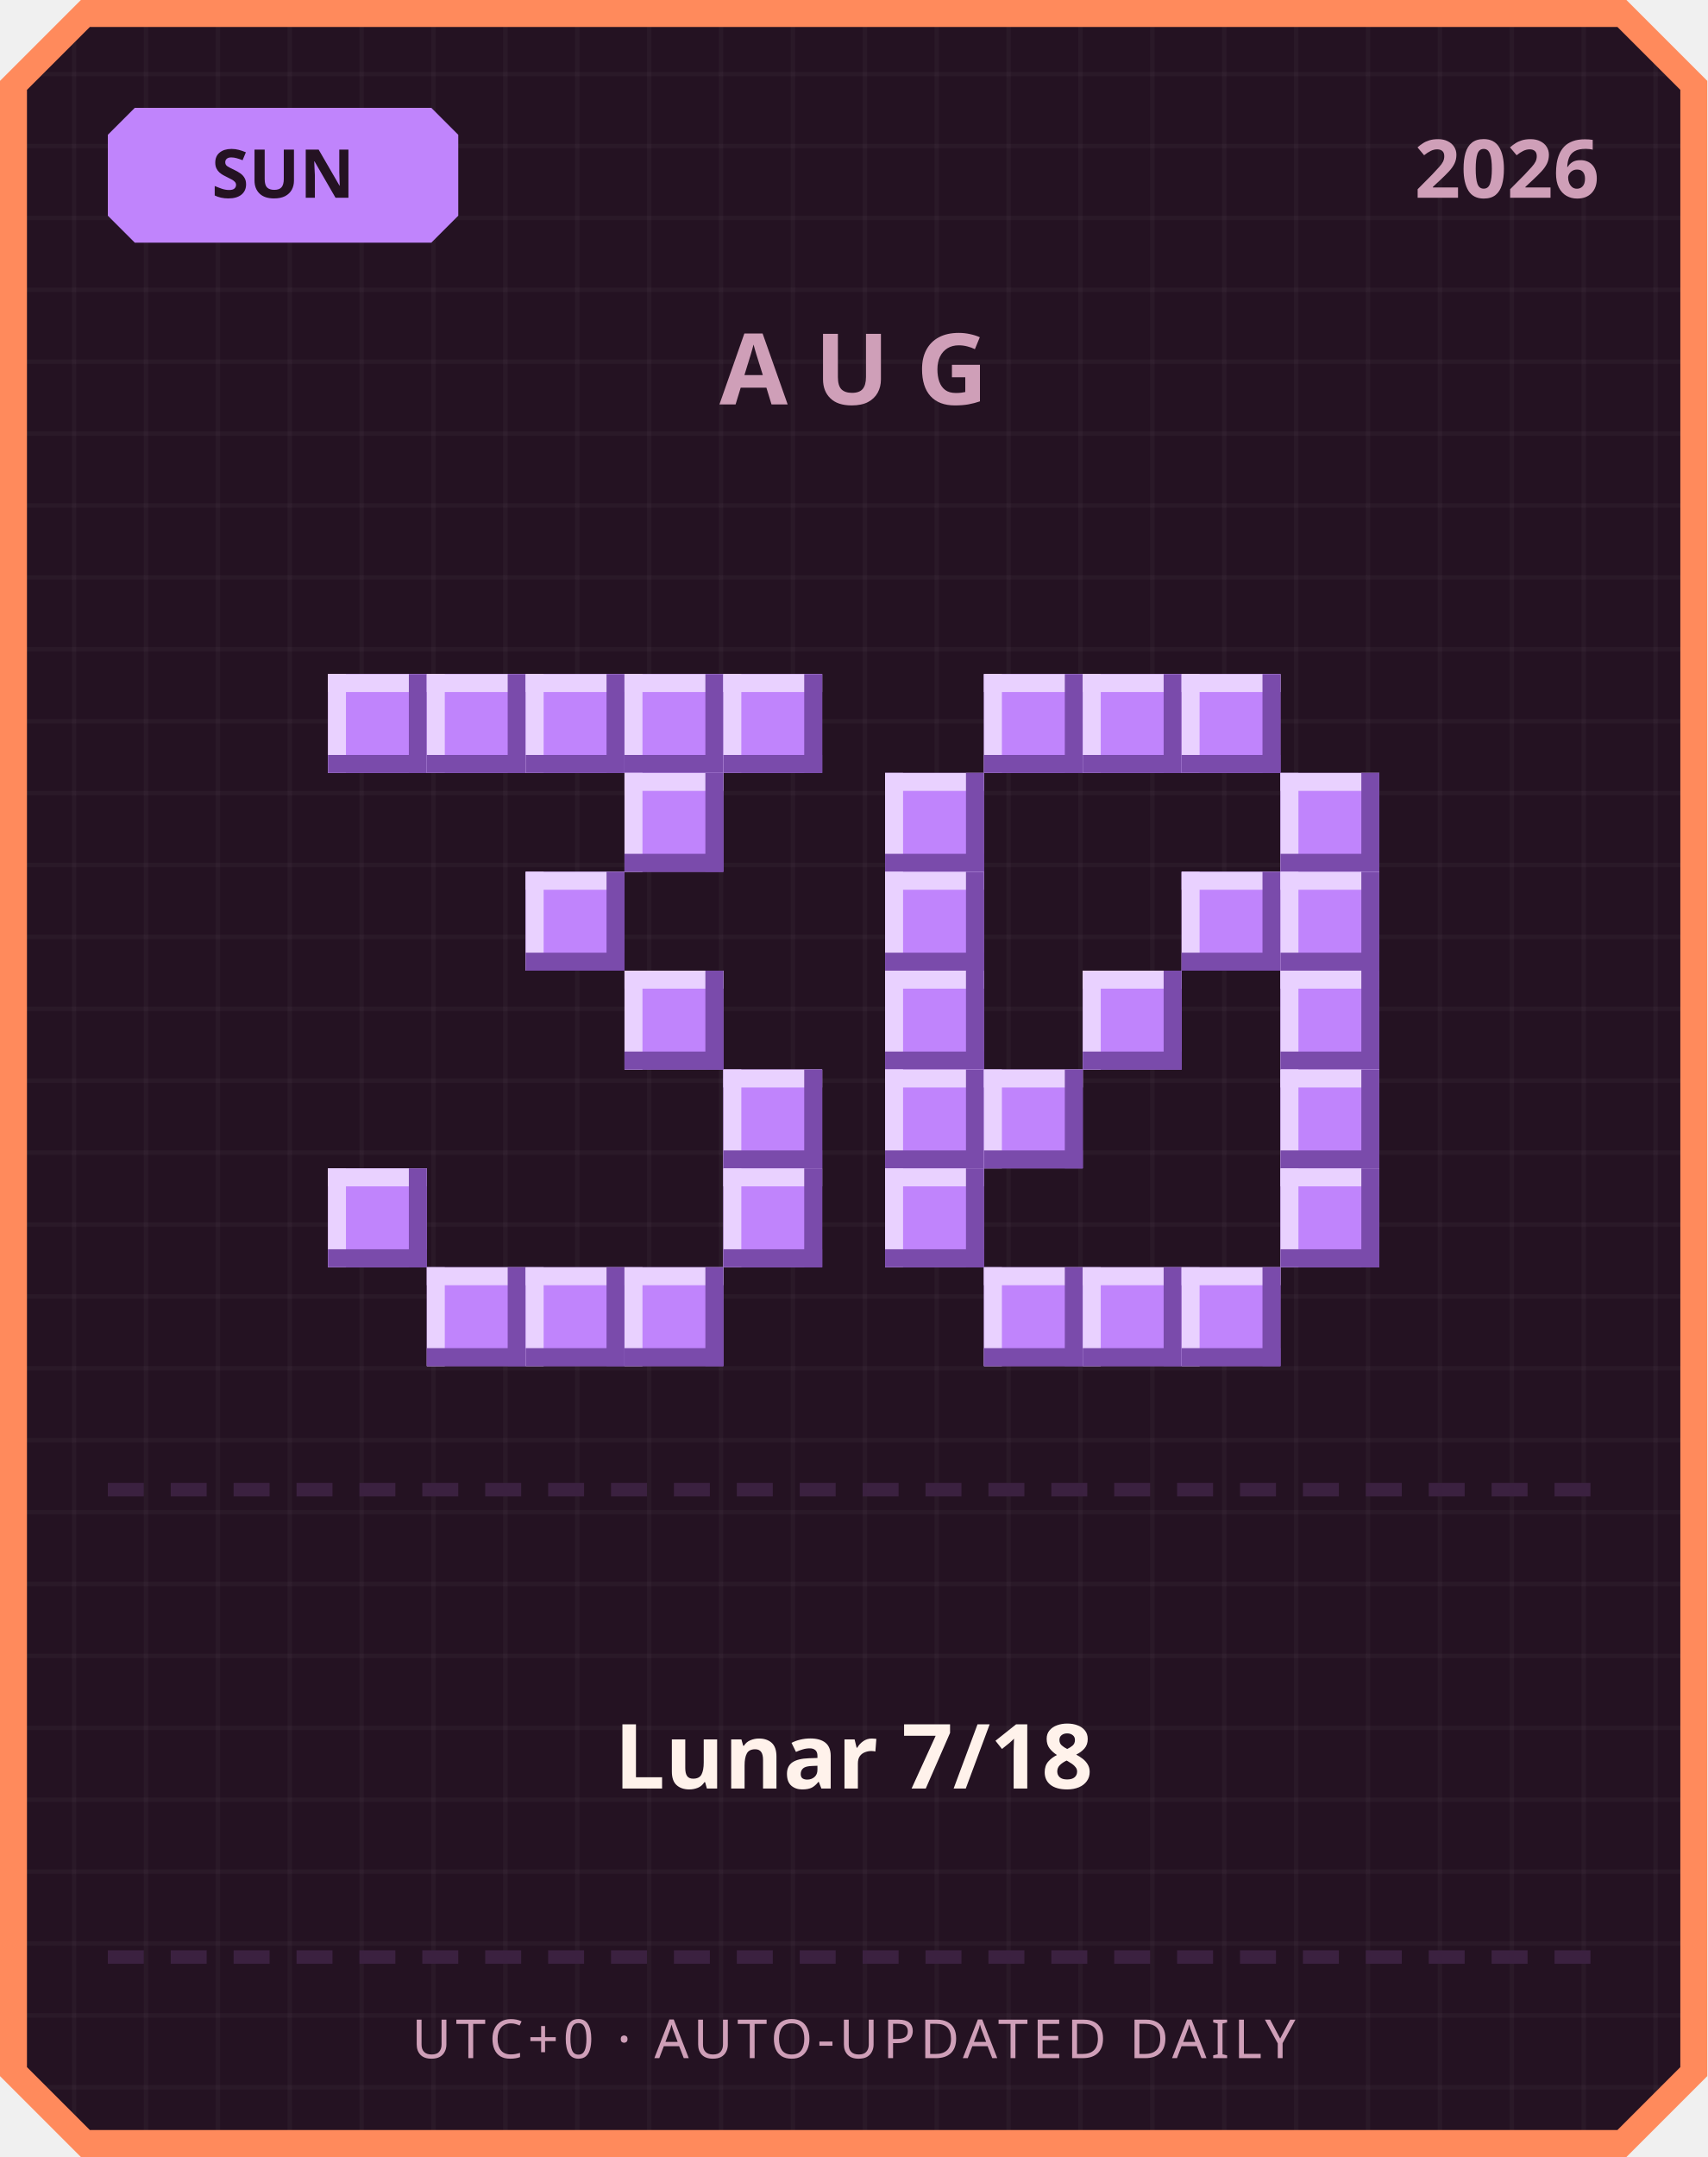
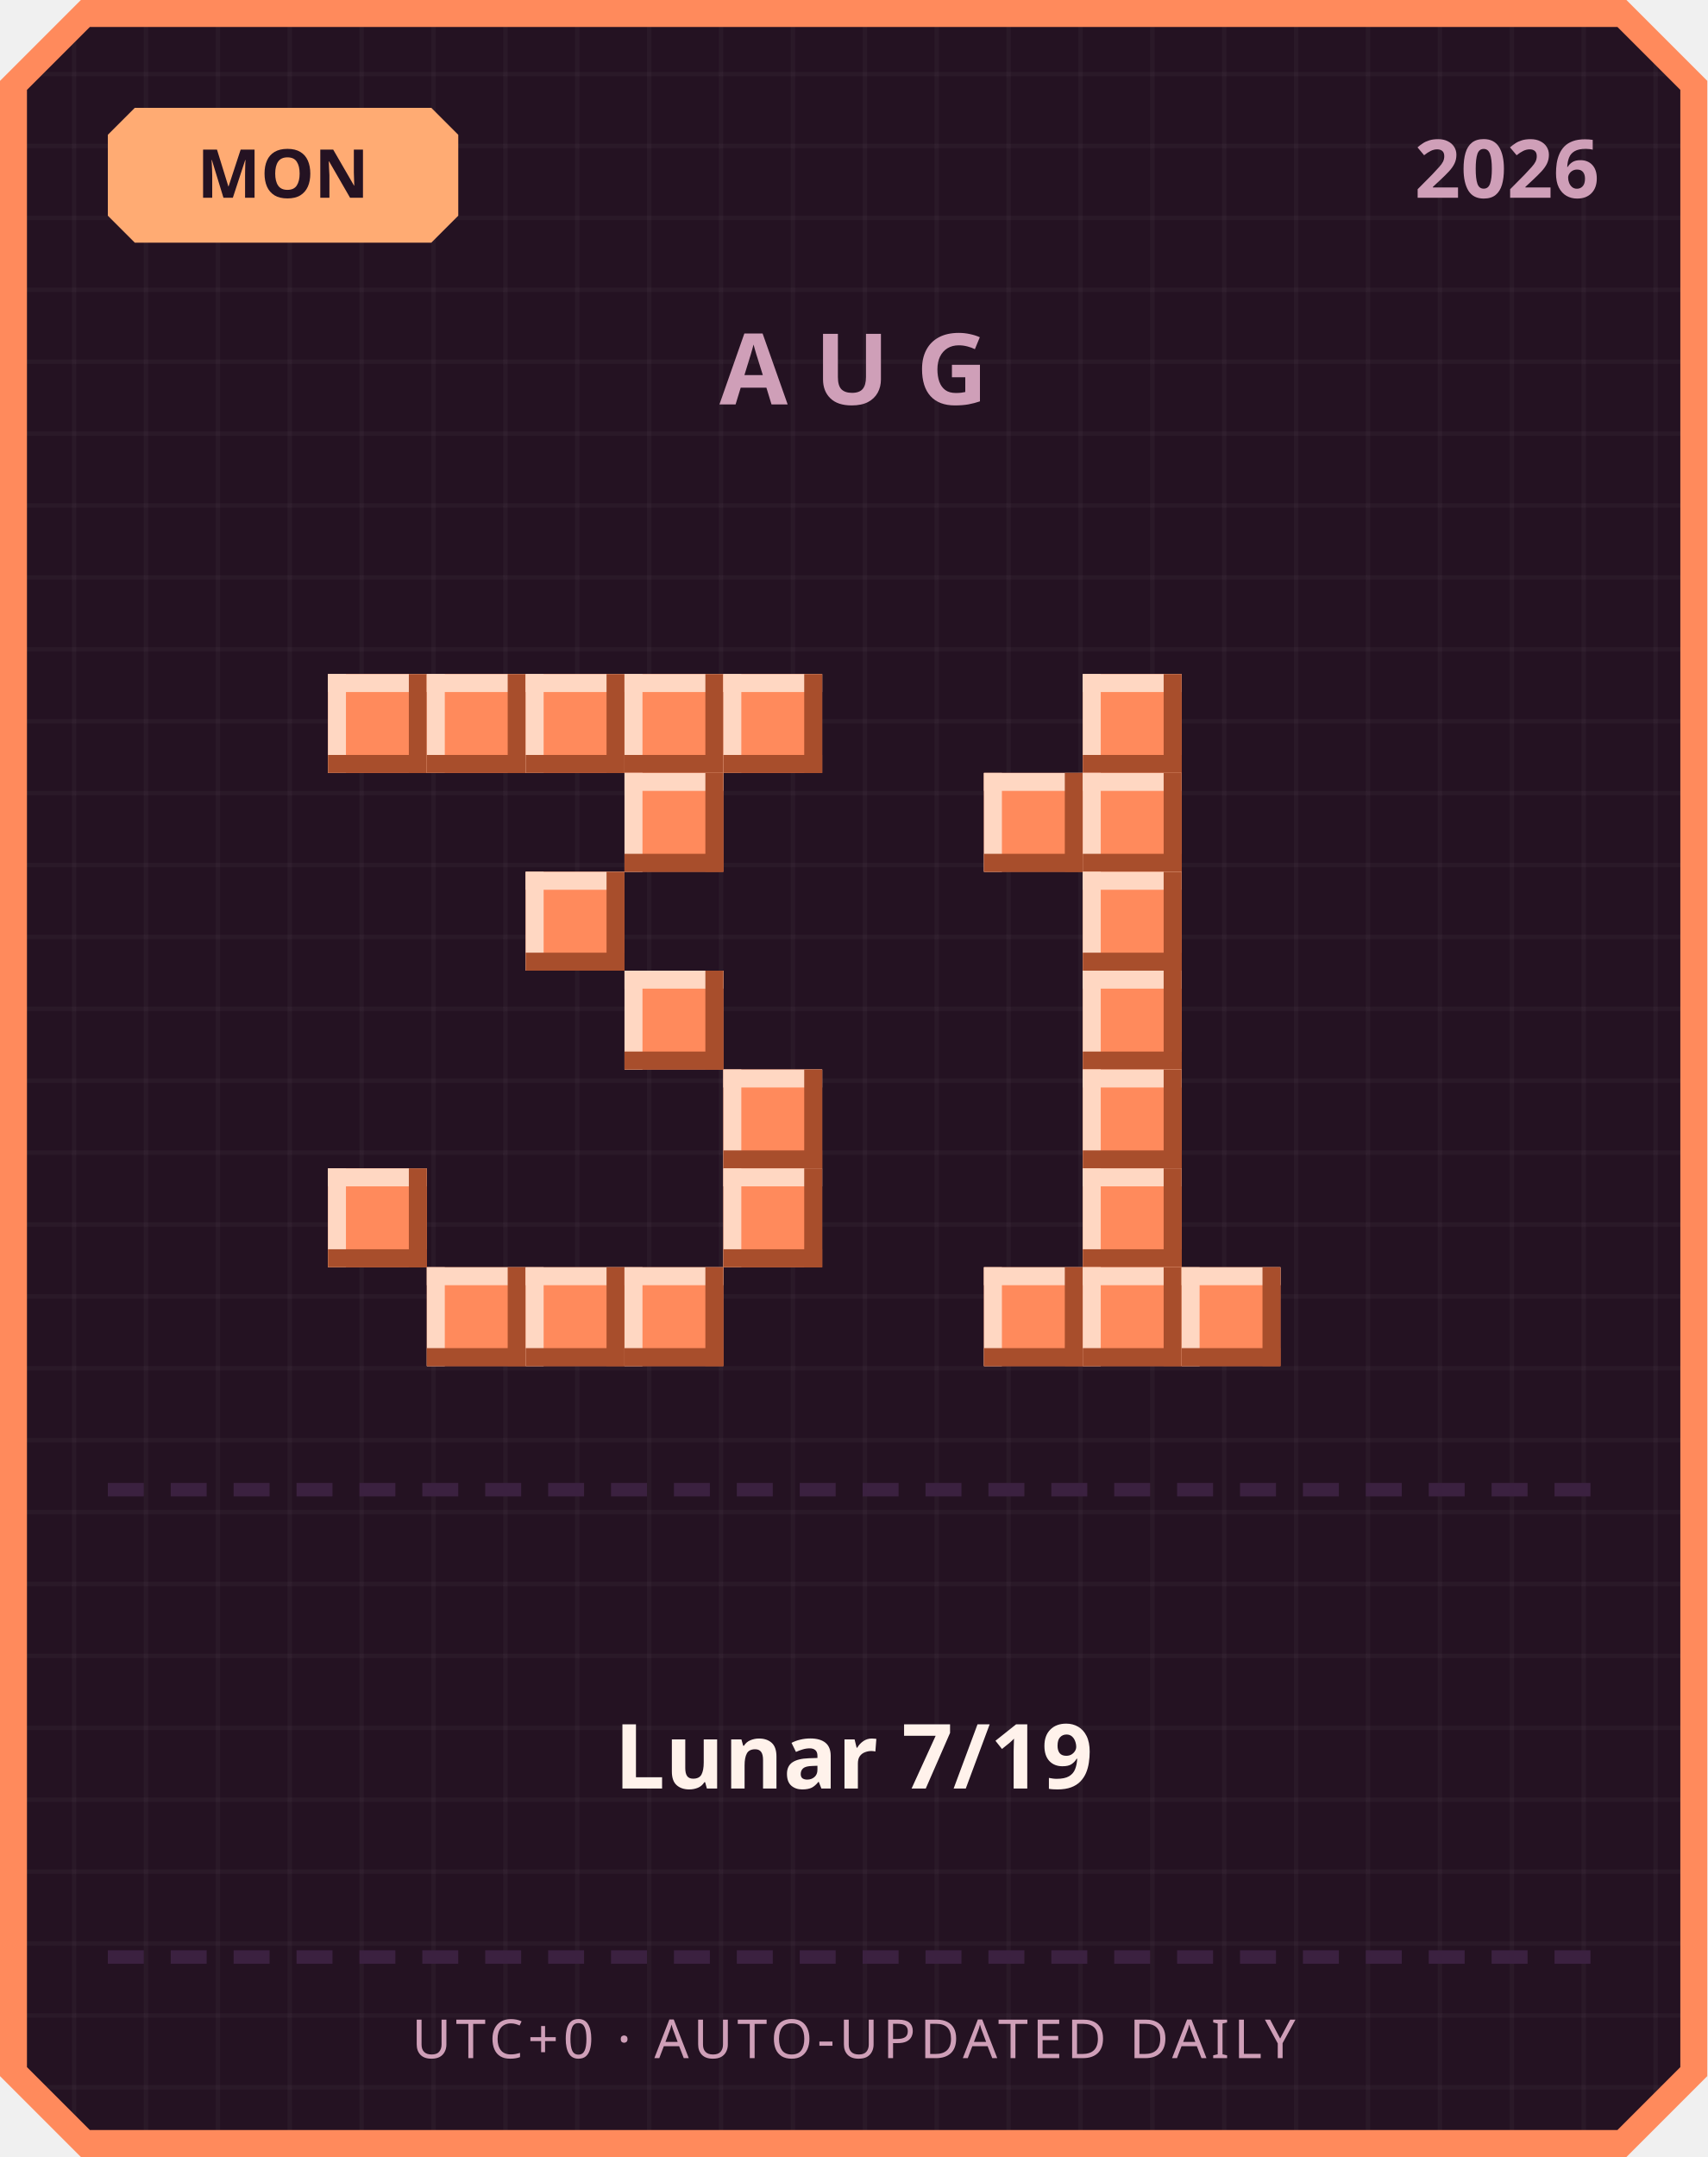
<svg xmlns="http://www.w3.org/2000/svg" width="380" height="480" viewBox="0 0 380 480">
  <defs>
    <pattern id="grid" width="16" height="16" patternUnits="userSpaceOnUse">
      <rect width="16" height="16" fill="#241222" />
      <rect width="1" height="16" fill="#ffffff" opacity="0.03" />
      <rect width="16" height="1" fill="#ffffff" opacity="0.03" />
    </pattern>
  </defs>
  <path d="M 18,0 L 362,0 L 380,18 L 380,462 L 362,480 L 18,480 L 0,462 L 0,18 Z" fill="#ff8a5c" />
  <path d="M 20,6 L 360,6 L 374,20 L 374,460 L 360,474 L 20,474 L 6,460 L 6,20 Z" fill="url(#grid)" />
-   <path d="M 30,24 L 96,24 L 102,30 L 102,48 L 96,54 L 30,54 L 24,48 L 24,30 Z" fill="#c084fc" />
-   <text x="63" y="44" text-anchor="middle" font-family="'Segoe UI', sans-serif" font-size="15" font-weight="700" fill="#241222">SUN</text>
+   <path d="M 30,24 L 96,24 L 102,30 L 102,48 L 96,54 L 30,54 L 24,48 L 24,30 Z" fill="#ffab73" />
+   <text x="63" y="44" text-anchor="middle" font-family="'Segoe UI', sans-serif" font-size="15" font-weight="700" fill="#241222">MON</text>
  <text x="356" y="44" text-anchor="end" font-family="'Segoe UI', sans-serif" font-size="18" font-weight="700" fill="#cf9fb8">2026</text>
  <text x="190" y="90" text-anchor="middle" font-family="'Segoe UI', sans-serif" font-size="22" font-weight="700" letter-spacing="6" fill="#cf9fb8">AUG</text>
-   <rect x="73" y="150" width="22" height="22" fill="#c084fc" />
-   <rect x="73" y="150" width="22" height="4" fill="#e9d1ff" />
-   <rect x="73" y="150" width="4" height="22" fill="#e9d1ff" />
-   <rect x="73" y="168" width="22" height="4" fill="#7a4bab" />
-   <rect x="91" y="150" width="4" height="22" fill="#7a4bab" />
-   <rect x="95" y="150" width="22" height="22" fill="#c084fc" />
-   <rect x="95" y="150" width="22" height="4" fill="#e9d1ff" />
-   <rect x="95" y="150" width="4" height="22" fill="#e9d1ff" />
-   <rect x="95" y="168" width="22" height="4" fill="#7a4bab" />
-   <rect x="113" y="150" width="4" height="22" fill="#7a4bab" />
-   <rect x="117" y="150" width="22" height="22" fill="#c084fc" />
-   <rect x="117" y="150" width="22" height="4" fill="#e9d1ff" />
-   <rect x="117" y="150" width="4" height="22" fill="#e9d1ff" />
-   <rect x="117" y="168" width="22" height="4" fill="#7a4bab" />
-   <rect x="135" y="150" width="4" height="22" fill="#7a4bab" />
-   <rect x="139" y="150" width="22" height="22" fill="#c084fc" />
-   <rect x="139" y="150" width="22" height="4" fill="#e9d1ff" />
-   <rect x="139" y="150" width="4" height="22" fill="#e9d1ff" />
-   <rect x="139" y="168" width="22" height="4" fill="#7a4bab" />
-   <rect x="157" y="150" width="4" height="22" fill="#7a4bab" />
-   <rect x="161" y="150" width="22" height="22" fill="#c084fc" />
-   <rect x="161" y="150" width="22" height="4" fill="#e9d1ff" />
-   <rect x="161" y="150" width="4" height="22" fill="#e9d1ff" />
-   <rect x="161" y="168" width="22" height="4" fill="#7a4bab" />
-   <rect x="179" y="150" width="4" height="22" fill="#7a4bab" />
-   <rect x="139" y="172" width="22" height="22" fill="#c084fc" />
-   <rect x="139" y="172" width="22" height="4" fill="#e9d1ff" />
-   <rect x="139" y="172" width="4" height="22" fill="#e9d1ff" />
-   <rect x="139" y="190" width="22" height="4" fill="#7a4bab" />
-   <rect x="157" y="172" width="4" height="22" fill="#7a4bab" />
-   <rect x="117" y="194" width="22" height="22" fill="#c084fc" />
-   <rect x="117" y="194" width="22" height="4" fill="#e9d1ff" />
-   <rect x="117" y="194" width="4" height="22" fill="#e9d1ff" />
-   <rect x="117" y="212" width="22" height="4" fill="#7a4bab" />
-   <rect x="135" y="194" width="4" height="22" fill="#7a4bab" />
-   <rect x="139" y="216" width="22" height="22" fill="#c084fc" />
-   <rect x="139" y="216" width="22" height="4" fill="#e9d1ff" />
-   <rect x="139" y="216" width="4" height="22" fill="#e9d1ff" />
-   <rect x="139" y="234" width="22" height="4" fill="#7a4bab" />
-   <rect x="157" y="216" width="4" height="22" fill="#7a4bab" />
-   <rect x="161" y="238" width="22" height="22" fill="#c084fc" />
-   <rect x="161" y="238" width="22" height="4" fill="#e9d1ff" />
-   <rect x="161" y="238" width="4" height="22" fill="#e9d1ff" />
-   <rect x="161" y="256" width="22" height="4" fill="#7a4bab" />
-   <rect x="179" y="238" width="4" height="22" fill="#7a4bab" />
-   <rect x="73" y="260" width="22" height="22" fill="#c084fc" />
-   <rect x="73" y="260" width="22" height="4" fill="#e9d1ff" />
-   <rect x="73" y="260" width="4" height="22" fill="#e9d1ff" />
-   <rect x="73" y="278" width="22" height="4" fill="#7a4bab" />
-   <rect x="91" y="260" width="4" height="22" fill="#7a4bab" />
-   <rect x="161" y="260" width="22" height="22" fill="#c084fc" />
-   <rect x="161" y="260" width="22" height="4" fill="#e9d1ff" />
-   <rect x="161" y="260" width="4" height="22" fill="#e9d1ff" />
-   <rect x="161" y="278" width="22" height="4" fill="#7a4bab" />
-   <rect x="179" y="260" width="4" height="22" fill="#7a4bab" />
-   <rect x="95" y="282" width="22" height="22" fill="#c084fc" />
-   <rect x="95" y="282" width="22" height="4" fill="#e9d1ff" />
-   <rect x="95" y="282" width="4" height="22" fill="#e9d1ff" />
-   <rect x="95" y="300" width="22" height="4" fill="#7a4bab" />
-   <rect x="113" y="282" width="4" height="22" fill="#7a4bab" />
-   <rect x="117" y="282" width="22" height="22" fill="#c084fc" />
-   <rect x="117" y="282" width="22" height="4" fill="#e9d1ff" />
-   <rect x="117" y="282" width="4" height="22" fill="#e9d1ff" />
-   <rect x="117" y="300" width="22" height="4" fill="#7a4bab" />
-   <rect x="135" y="282" width="4" height="22" fill="#7a4bab" />
-   <rect x="139" y="282" width="22" height="22" fill="#c084fc" />
-   <rect x="139" y="282" width="22" height="4" fill="#e9d1ff" />
-   <rect x="139" y="282" width="4" height="22" fill="#e9d1ff" />
-   <rect x="139" y="300" width="22" height="4" fill="#7a4bab" />
-   <rect x="157" y="282" width="4" height="22" fill="#7a4bab" />
-   <rect x="219" y="150" width="22" height="22" fill="#c084fc" />
-   <rect x="219" y="150" width="22" height="4" fill="#e9d1ff" />
-   <rect x="219" y="150" width="4" height="22" fill="#e9d1ff" />
-   <rect x="219" y="168" width="22" height="4" fill="#7a4bab" />
-   <rect x="237" y="150" width="4" height="22" fill="#7a4bab" />
-   <rect x="241" y="150" width="22" height="22" fill="#c084fc" />
-   <rect x="241" y="150" width="22" height="4" fill="#e9d1ff" />
-   <rect x="241" y="150" width="4" height="22" fill="#e9d1ff" />
-   <rect x="241" y="168" width="22" height="4" fill="#7a4bab" />
-   <rect x="259" y="150" width="4" height="22" fill="#7a4bab" />
-   <rect x="263" y="150" width="22" height="22" fill="#c084fc" />
-   <rect x="263" y="150" width="22" height="4" fill="#e9d1ff" />
-   <rect x="263" y="150" width="4" height="22" fill="#e9d1ff" />
-   <rect x="263" y="168" width="22" height="4" fill="#7a4bab" />
-   <rect x="281" y="150" width="4" height="22" fill="#7a4bab" />
-   <rect x="197" y="172" width="22" height="22" fill="#c084fc" />
-   <rect x="197" y="172" width="22" height="4" fill="#e9d1ff" />
-   <rect x="197" y="172" width="4" height="22" fill="#e9d1ff" />
-   <rect x="197" y="190" width="22" height="4" fill="#7a4bab" />
-   <rect x="215" y="172" width="4" height="22" fill="#7a4bab" />
-   <rect x="285" y="172" width="22" height="22" fill="#c084fc" />
-   <rect x="285" y="172" width="22" height="4" fill="#e9d1ff" />
-   <rect x="285" y="172" width="4" height="22" fill="#e9d1ff" />
-   <rect x="285" y="190" width="22" height="4" fill="#7a4bab" />
-   <rect x="303" y="172" width="4" height="22" fill="#7a4bab" />
-   <rect x="197" y="194" width="22" height="22" fill="#c084fc" />
-   <rect x="197" y="194" width="22" height="4" fill="#e9d1ff" />
-   <rect x="197" y="194" width="4" height="22" fill="#e9d1ff" />
-   <rect x="197" y="212" width="22" height="4" fill="#7a4bab" />
-   <rect x="215" y="194" width="4" height="22" fill="#7a4bab" />
-   <rect x="263" y="194" width="22" height="22" fill="#c084fc" />
-   <rect x="263" y="194" width="22" height="4" fill="#e9d1ff" />
-   <rect x="263" y="194" width="4" height="22" fill="#e9d1ff" />
-   <rect x="263" y="212" width="22" height="4" fill="#7a4bab" />
-   <rect x="281" y="194" width="4" height="22" fill="#7a4bab" />
-   <rect x="285" y="194" width="22" height="22" fill="#c084fc" />
-   <rect x="285" y="194" width="22" height="4" fill="#e9d1ff" />
-   <rect x="285" y="194" width="4" height="22" fill="#e9d1ff" />
-   <rect x="285" y="212" width="22" height="4" fill="#7a4bab" />
-   <rect x="303" y="194" width="4" height="22" fill="#7a4bab" />
-   <rect x="197" y="216" width="22" height="22" fill="#c084fc" />
-   <rect x="197" y="216" width="22" height="4" fill="#e9d1ff" />
-   <rect x="197" y="216" width="4" height="22" fill="#e9d1ff" />
-   <rect x="197" y="234" width="22" height="4" fill="#7a4bab" />
-   <rect x="215" y="216" width="4" height="22" fill="#7a4bab" />
-   <rect x="241" y="216" width="22" height="22" fill="#c084fc" />
-   <rect x="241" y="216" width="22" height="4" fill="#e9d1ff" />
-   <rect x="241" y="216" width="4" height="22" fill="#e9d1ff" />
-   <rect x="241" y="234" width="22" height="4" fill="#7a4bab" />
-   <rect x="259" y="216" width="4" height="22" fill="#7a4bab" />
-   <rect x="285" y="216" width="22" height="22" fill="#c084fc" />
-   <rect x="285" y="216" width="22" height="4" fill="#e9d1ff" />
-   <rect x="285" y="216" width="4" height="22" fill="#e9d1ff" />
-   <rect x="285" y="234" width="22" height="4" fill="#7a4bab" />
-   <rect x="303" y="216" width="4" height="22" fill="#7a4bab" />
-   <rect x="197" y="238" width="22" height="22" fill="#c084fc" />
-   <rect x="197" y="238" width="22" height="4" fill="#e9d1ff" />
-   <rect x="197" y="238" width="4" height="22" fill="#e9d1ff" />
-   <rect x="197" y="256" width="22" height="4" fill="#7a4bab" />
-   <rect x="215" y="238" width="4" height="22" fill="#7a4bab" />
-   <rect x="219" y="238" width="22" height="22" fill="#c084fc" />
-   <rect x="219" y="238" width="22" height="4" fill="#e9d1ff" />
-   <rect x="219" y="238" width="4" height="22" fill="#e9d1ff" />
-   <rect x="219" y="256" width="22" height="4" fill="#7a4bab" />
-   <rect x="237" y="238" width="4" height="22" fill="#7a4bab" />
-   <rect x="285" y="238" width="22" height="22" fill="#c084fc" />
-   <rect x="285" y="238" width="22" height="4" fill="#e9d1ff" />
-   <rect x="285" y="238" width="4" height="22" fill="#e9d1ff" />
-   <rect x="285" y="256" width="22" height="4" fill="#7a4bab" />
-   <rect x="303" y="238" width="4" height="22" fill="#7a4bab" />
-   <rect x="197" y="260" width="22" height="22" fill="#c084fc" />
-   <rect x="197" y="260" width="22" height="4" fill="#e9d1ff" />
-   <rect x="197" y="260" width="4" height="22" fill="#e9d1ff" />
-   <rect x="197" y="278" width="22" height="4" fill="#7a4bab" />
-   <rect x="215" y="260" width="4" height="22" fill="#7a4bab" />
-   <rect x="285" y="260" width="22" height="22" fill="#c084fc" />
-   <rect x="285" y="260" width="22" height="4" fill="#e9d1ff" />
-   <rect x="285" y="260" width="4" height="22" fill="#e9d1ff" />
-   <rect x="285" y="278" width="22" height="4" fill="#7a4bab" />
-   <rect x="303" y="260" width="4" height="22" fill="#7a4bab" />
-   <rect x="219" y="282" width="22" height="22" fill="#c084fc" />
-   <rect x="219" y="282" width="22" height="4" fill="#e9d1ff" />
-   <rect x="219" y="282" width="4" height="22" fill="#e9d1ff" />
-   <rect x="219" y="300" width="22" height="4" fill="#7a4bab" />
-   <rect x="237" y="282" width="4" height="22" fill="#7a4bab" />
-   <rect x="241" y="282" width="22" height="22" fill="#c084fc" />
-   <rect x="241" y="282" width="22" height="4" fill="#e9d1ff" />
-   <rect x="241" y="282" width="4" height="22" fill="#e9d1ff" />
-   <rect x="241" y="300" width="22" height="4" fill="#7a4bab" />
-   <rect x="259" y="282" width="4" height="22" fill="#7a4bab" />
-   <rect x="263" y="282" width="22" height="22" fill="#c084fc" />
-   <rect x="263" y="282" width="22" height="4" fill="#e9d1ff" />
-   <rect x="263" y="282" width="4" height="22" fill="#e9d1ff" />
-   <rect x="263" y="300" width="22" height="4" fill="#7a4bab" />
-   <rect x="281" y="282" width="4" height="22" fill="#7a4bab" />
+   <rect x="73" y="150" width="22" height="22" fill="#ff8a5c" />
+   <rect x="73" y="150" width="22" height="4" fill="#ffd7c2" />
+   <rect x="73" y="150" width="4" height="22" fill="#ffd7c2" />
+   <rect x="73" y="168" width="22" height="4" fill="#a84e2c" />
+   <rect x="91" y="150" width="4" height="22" fill="#a84e2c" />
+   <rect x="95" y="150" width="22" height="22" fill="#ff8a5c" />
+   <rect x="95" y="150" width="22" height="4" fill="#ffd7c2" />
+   <rect x="95" y="150" width="4" height="22" fill="#ffd7c2" />
+   <rect x="95" y="168" width="22" height="4" fill="#a84e2c" />
+   <rect x="113" y="150" width="4" height="22" fill="#a84e2c" />
+   <rect x="117" y="150" width="22" height="22" fill="#ff8a5c" />
+   <rect x="117" y="150" width="22" height="4" fill="#ffd7c2" />
+   <rect x="117" y="150" width="4" height="22" fill="#ffd7c2" />
+   <rect x="117" y="168" width="22" height="4" fill="#a84e2c" />
+   <rect x="135" y="150" width="4" height="22" fill="#a84e2c" />
+   <rect x="139" y="150" width="22" height="22" fill="#ff8a5c" />
+   <rect x="139" y="150" width="22" height="4" fill="#ffd7c2" />
+   <rect x="139" y="150" width="4" height="22" fill="#ffd7c2" />
+   <rect x="139" y="168" width="22" height="4" fill="#a84e2c" />
+   <rect x="157" y="150" width="4" height="22" fill="#a84e2c" />
+   <rect x="161" y="150" width="22" height="22" fill="#ff8a5c" />
+   <rect x="161" y="150" width="22" height="4" fill="#ffd7c2" />
+   <rect x="161" y="150" width="4" height="22" fill="#ffd7c2" />
+   <rect x="161" y="168" width="22" height="4" fill="#a84e2c" />
+   <rect x="179" y="150" width="4" height="22" fill="#a84e2c" />
+   <rect x="139" y="172" width="22" height="22" fill="#ff8a5c" />
+   <rect x="139" y="172" width="22" height="4" fill="#ffd7c2" />
+   <rect x="139" y="172" width="4" height="22" fill="#ffd7c2" />
+   <rect x="139" y="190" width="22" height="4" fill="#a84e2c" />
+   <rect x="157" y="172" width="4" height="22" fill="#a84e2c" />
+   <rect x="117" y="194" width="22" height="22" fill="#ff8a5c" />
+   <rect x="117" y="194" width="22" height="4" fill="#ffd7c2" />
+   <rect x="117" y="194" width="4" height="22" fill="#ffd7c2" />
+   <rect x="117" y="212" width="22" height="4" fill="#a84e2c" />
+   <rect x="135" y="194" width="4" height="22" fill="#a84e2c" />
+   <rect x="139" y="216" width="22" height="22" fill="#ff8a5c" />
+   <rect x="139" y="216" width="22" height="4" fill="#ffd7c2" />
+   <rect x="139" y="216" width="4" height="22" fill="#ffd7c2" />
+   <rect x="139" y="234" width="22" height="4" fill="#a84e2c" />
+   <rect x="157" y="216" width="4" height="22" fill="#a84e2c" />
+   <rect x="161" y="238" width="22" height="22" fill="#ff8a5c" />
+   <rect x="161" y="238" width="22" height="4" fill="#ffd7c2" />
+   <rect x="161" y="238" width="4" height="22" fill="#ffd7c2" />
+   <rect x="161" y="256" width="22" height="4" fill="#a84e2c" />
+   <rect x="179" y="238" width="4" height="22" fill="#a84e2c" />
+   <rect x="73" y="260" width="22" height="22" fill="#ff8a5c" />
+   <rect x="73" y="260" width="22" height="4" fill="#ffd7c2" />
+   <rect x="73" y="260" width="4" height="22" fill="#ffd7c2" />
+   <rect x="73" y="278" width="22" height="4" fill="#a84e2c" />
+   <rect x="91" y="260" width="4" height="22" fill="#a84e2c" />
+   <rect x="161" y="260" width="22" height="22" fill="#ff8a5c" />
+   <rect x="161" y="260" width="22" height="4" fill="#ffd7c2" />
+   <rect x="161" y="260" width="4" height="22" fill="#ffd7c2" />
+   <rect x="161" y="278" width="22" height="4" fill="#a84e2c" />
+   <rect x="179" y="260" width="4" height="22" fill="#a84e2c" />
+   <rect x="95" y="282" width="22" height="22" fill="#ff8a5c" />
+   <rect x="95" y="282" width="22" height="4" fill="#ffd7c2" />
+   <rect x="95" y="282" width="4" height="22" fill="#ffd7c2" />
+   <rect x="95" y="300" width="22" height="4" fill="#a84e2c" />
+   <rect x="113" y="282" width="4" height="22" fill="#a84e2c" />
+   <rect x="117" y="282" width="22" height="22" fill="#ff8a5c" />
+   <rect x="117" y="282" width="22" height="4" fill="#ffd7c2" />
+   <rect x="117" y="282" width="4" height="22" fill="#ffd7c2" />
+   <rect x="117" y="300" width="22" height="4" fill="#a84e2c" />
+   <rect x="135" y="282" width="4" height="22" fill="#a84e2c" />
+   <rect x="139" y="282" width="22" height="22" fill="#ff8a5c" />
+   <rect x="139" y="282" width="22" height="4" fill="#ffd7c2" />
+   <rect x="139" y="282" width="4" height="22" fill="#ffd7c2" />
+   <rect x="139" y="300" width="22" height="4" fill="#a84e2c" />
+   <rect x="157" y="282" width="4" height="22" fill="#a84e2c" />
+   <rect x="241" y="150" width="22" height="22" fill="#ff8a5c" />
+   <rect x="241" y="150" width="22" height="4" fill="#ffd7c2" />
+   <rect x="241" y="150" width="4" height="22" fill="#ffd7c2" />
+   <rect x="241" y="168" width="22" height="4" fill="#a84e2c" />
+   <rect x="259" y="150" width="4" height="22" fill="#a84e2c" />
+   <rect x="219" y="172" width="22" height="22" fill="#ff8a5c" />
+   <rect x="219" y="172" width="22" height="4" fill="#ffd7c2" />
+   <rect x="219" y="172" width="4" height="22" fill="#ffd7c2" />
+   <rect x="219" y="190" width="22" height="4" fill="#a84e2c" />
+   <rect x="237" y="172" width="4" height="22" fill="#a84e2c" />
+   <rect x="241" y="172" width="22" height="22" fill="#ff8a5c" />
+   <rect x="241" y="172" width="22" height="4" fill="#ffd7c2" />
+   <rect x="241" y="172" width="4" height="22" fill="#ffd7c2" />
+   <rect x="241" y="190" width="22" height="4" fill="#a84e2c" />
+   <rect x="259" y="172" width="4" height="22" fill="#a84e2c" />
+   <rect x="241" y="194" width="22" height="22" fill="#ff8a5c" />
+   <rect x="241" y="194" width="22" height="4" fill="#ffd7c2" />
+   <rect x="241" y="194" width="4" height="22" fill="#ffd7c2" />
+   <rect x="241" y="212" width="22" height="4" fill="#a84e2c" />
+   <rect x="259" y="194" width="4" height="22" fill="#a84e2c" />
+   <rect x="241" y="216" width="22" height="22" fill="#ff8a5c" />
+   <rect x="241" y="216" width="22" height="4" fill="#ffd7c2" />
+   <rect x="241" y="216" width="4" height="22" fill="#ffd7c2" />
+   <rect x="241" y="234" width="22" height="4" fill="#a84e2c" />
+   <rect x="259" y="216" width="4" height="22" fill="#a84e2c" />
+   <rect x="241" y="238" width="22" height="22" fill="#ff8a5c" />
+   <rect x="241" y="238" width="22" height="4" fill="#ffd7c2" />
+   <rect x="241" y="238" width="4" height="22" fill="#ffd7c2" />
+   <rect x="241" y="256" width="22" height="4" fill="#a84e2c" />
+   <rect x="259" y="238" width="4" height="22" fill="#a84e2c" />
+   <rect x="241" y="260" width="22" height="22" fill="#ff8a5c" />
+   <rect x="241" y="260" width="22" height="4" fill="#ffd7c2" />
+   <rect x="241" y="260" width="4" height="22" fill="#ffd7c2" />
+   <rect x="241" y="278" width="22" height="4" fill="#a84e2c" />
+   <rect x="259" y="260" width="4" height="22" fill="#a84e2c" />
+   <rect x="219" y="282" width="22" height="22" fill="#ff8a5c" />
+   <rect x="219" y="282" width="22" height="4" fill="#ffd7c2" />
+   <rect x="219" y="282" width="4" height="22" fill="#ffd7c2" />
+   <rect x="219" y="300" width="22" height="4" fill="#a84e2c" />
+   <rect x="237" y="282" width="4" height="22" fill="#a84e2c" />
+   <rect x="241" y="282" width="22" height="22" fill="#ff8a5c" />
+   <rect x="241" y="282" width="22" height="4" fill="#ffd7c2" />
+   <rect x="241" y="282" width="4" height="22" fill="#ffd7c2" />
+   <rect x="241" y="300" width="22" height="4" fill="#a84e2c" />
+   <rect x="259" y="282" width="4" height="22" fill="#a84e2c" />
+   <rect x="263" y="282" width="22" height="22" fill="#ff8a5c" />
+   <rect x="263" y="282" width="22" height="4" fill="#ffd7c2" />
+   <rect x="263" y="282" width="4" height="22" fill="#ffd7c2" />
+   <rect x="263" y="300" width="22" height="4" fill="#a84e2c" />
+   <rect x="281" y="282" width="4" height="22" fill="#a84e2c" />
  <rect x="24" y="330" width="8" height="3" fill="#3b2140" />
  <rect x="38" y="330" width="8" height="3" fill="#3b2140" />
  <rect x="52" y="330" width="8" height="3" fill="#3b2140" />
  <rect x="66" y="330" width="8" height="3" fill="#3b2140" />
  <rect x="80" y="330" width="8" height="3" fill="#3b2140" />
  <rect x="94" y="330" width="8" height="3" fill="#3b2140" />
  <rect x="108" y="330" width="8" height="3" fill="#3b2140" />
  <rect x="122" y="330" width="8" height="3" fill="#3b2140" />
  <rect x="136" y="330" width="8" height="3" fill="#3b2140" />
  <rect x="150" y="330" width="8" height="3" fill="#3b2140" />
  <rect x="164" y="330" width="8" height="3" fill="#3b2140" />
  <rect x="178" y="330" width="8" height="3" fill="#3b2140" />
  <rect x="192" y="330" width="8" height="3" fill="#3b2140" />
  <rect x="206" y="330" width="8" height="3" fill="#3b2140" />
  <rect x="220" y="330" width="8" height="3" fill="#3b2140" />
  <rect x="234" y="330" width="8" height="3" fill="#3b2140" />
  <rect x="248" y="330" width="8" height="3" fill="#3b2140" />
  <rect x="262" y="330" width="8" height="3" fill="#3b2140" />
  <rect x="276" y="330" width="8" height="3" fill="#3b2140" />
  <rect x="290" y="330" width="8" height="3" fill="#3b2140" />
  <rect x="304" y="330" width="8" height="3" fill="#3b2140" />
  <rect x="318" y="330" width="8" height="3" fill="#3b2140" />
  <rect x="332" y="330" width="8" height="3" fill="#3b2140" />
  <rect x="346" y="330" width="8" height="3" fill="#3b2140" />
-   <text x="190" y="398" text-anchor="middle" font-family="'Segoe UI', 'Microsoft JhengHei', sans-serif" font-size="20" font-weight="700" fill="#fff2eb">Lunar 7/18</text>
+   <text x="190" y="398" text-anchor="middle" font-family="'Segoe UI', 'Microsoft JhengHei', sans-serif" font-size="20" font-weight="700" fill="#fff2eb">Lunar 7/19</text>
  <rect x="24" y="434" width="8" height="3" fill="#3b2140" />
  <rect x="38" y="434" width="8" height="3" fill="#3b2140" />
  <rect x="52" y="434" width="8" height="3" fill="#3b2140" />
  <rect x="66" y="434" width="8" height="3" fill="#3b2140" />
  <rect x="80" y="434" width="8" height="3" fill="#3b2140" />
  <rect x="94" y="434" width="8" height="3" fill="#3b2140" />
  <rect x="108" y="434" width="8" height="3" fill="#3b2140" />
  <rect x="122" y="434" width="8" height="3" fill="#3b2140" />
  <rect x="136" y="434" width="8" height="3" fill="#3b2140" />
  <rect x="150" y="434" width="8" height="3" fill="#3b2140" />
  <rect x="164" y="434" width="8" height="3" fill="#3b2140" />
  <rect x="178" y="434" width="8" height="3" fill="#3b2140" />
  <rect x="192" y="434" width="8" height="3" fill="#3b2140" />
  <rect x="206" y="434" width="8" height="3" fill="#3b2140" />
  <rect x="220" y="434" width="8" height="3" fill="#3b2140" />
  <rect x="234" y="434" width="8" height="3" fill="#3b2140" />
  <rect x="248" y="434" width="8" height="3" fill="#3b2140" />
  <rect x="262" y="434" width="8" height="3" fill="#3b2140" />
  <rect x="276" y="434" width="8" height="3" fill="#3b2140" />
  <rect x="290" y="434" width="8" height="3" fill="#3b2140" />
  <rect x="304" y="434" width="8" height="3" fill="#3b2140" />
  <rect x="318" y="434" width="8" height="3" fill="#3b2140" />
  <rect x="332" y="434" width="8" height="3" fill="#3b2140" />
  <rect x="346" y="434" width="8" height="3" fill="#3b2140" />
  <text x="190" y="458" text-anchor="middle" font-family="'Segoe UI', sans-serif" font-size="12" letter-spacing="1" fill="#cf9fb8">UTC+0 · AUTO-UPDATED DAILY</text>
</svg>
